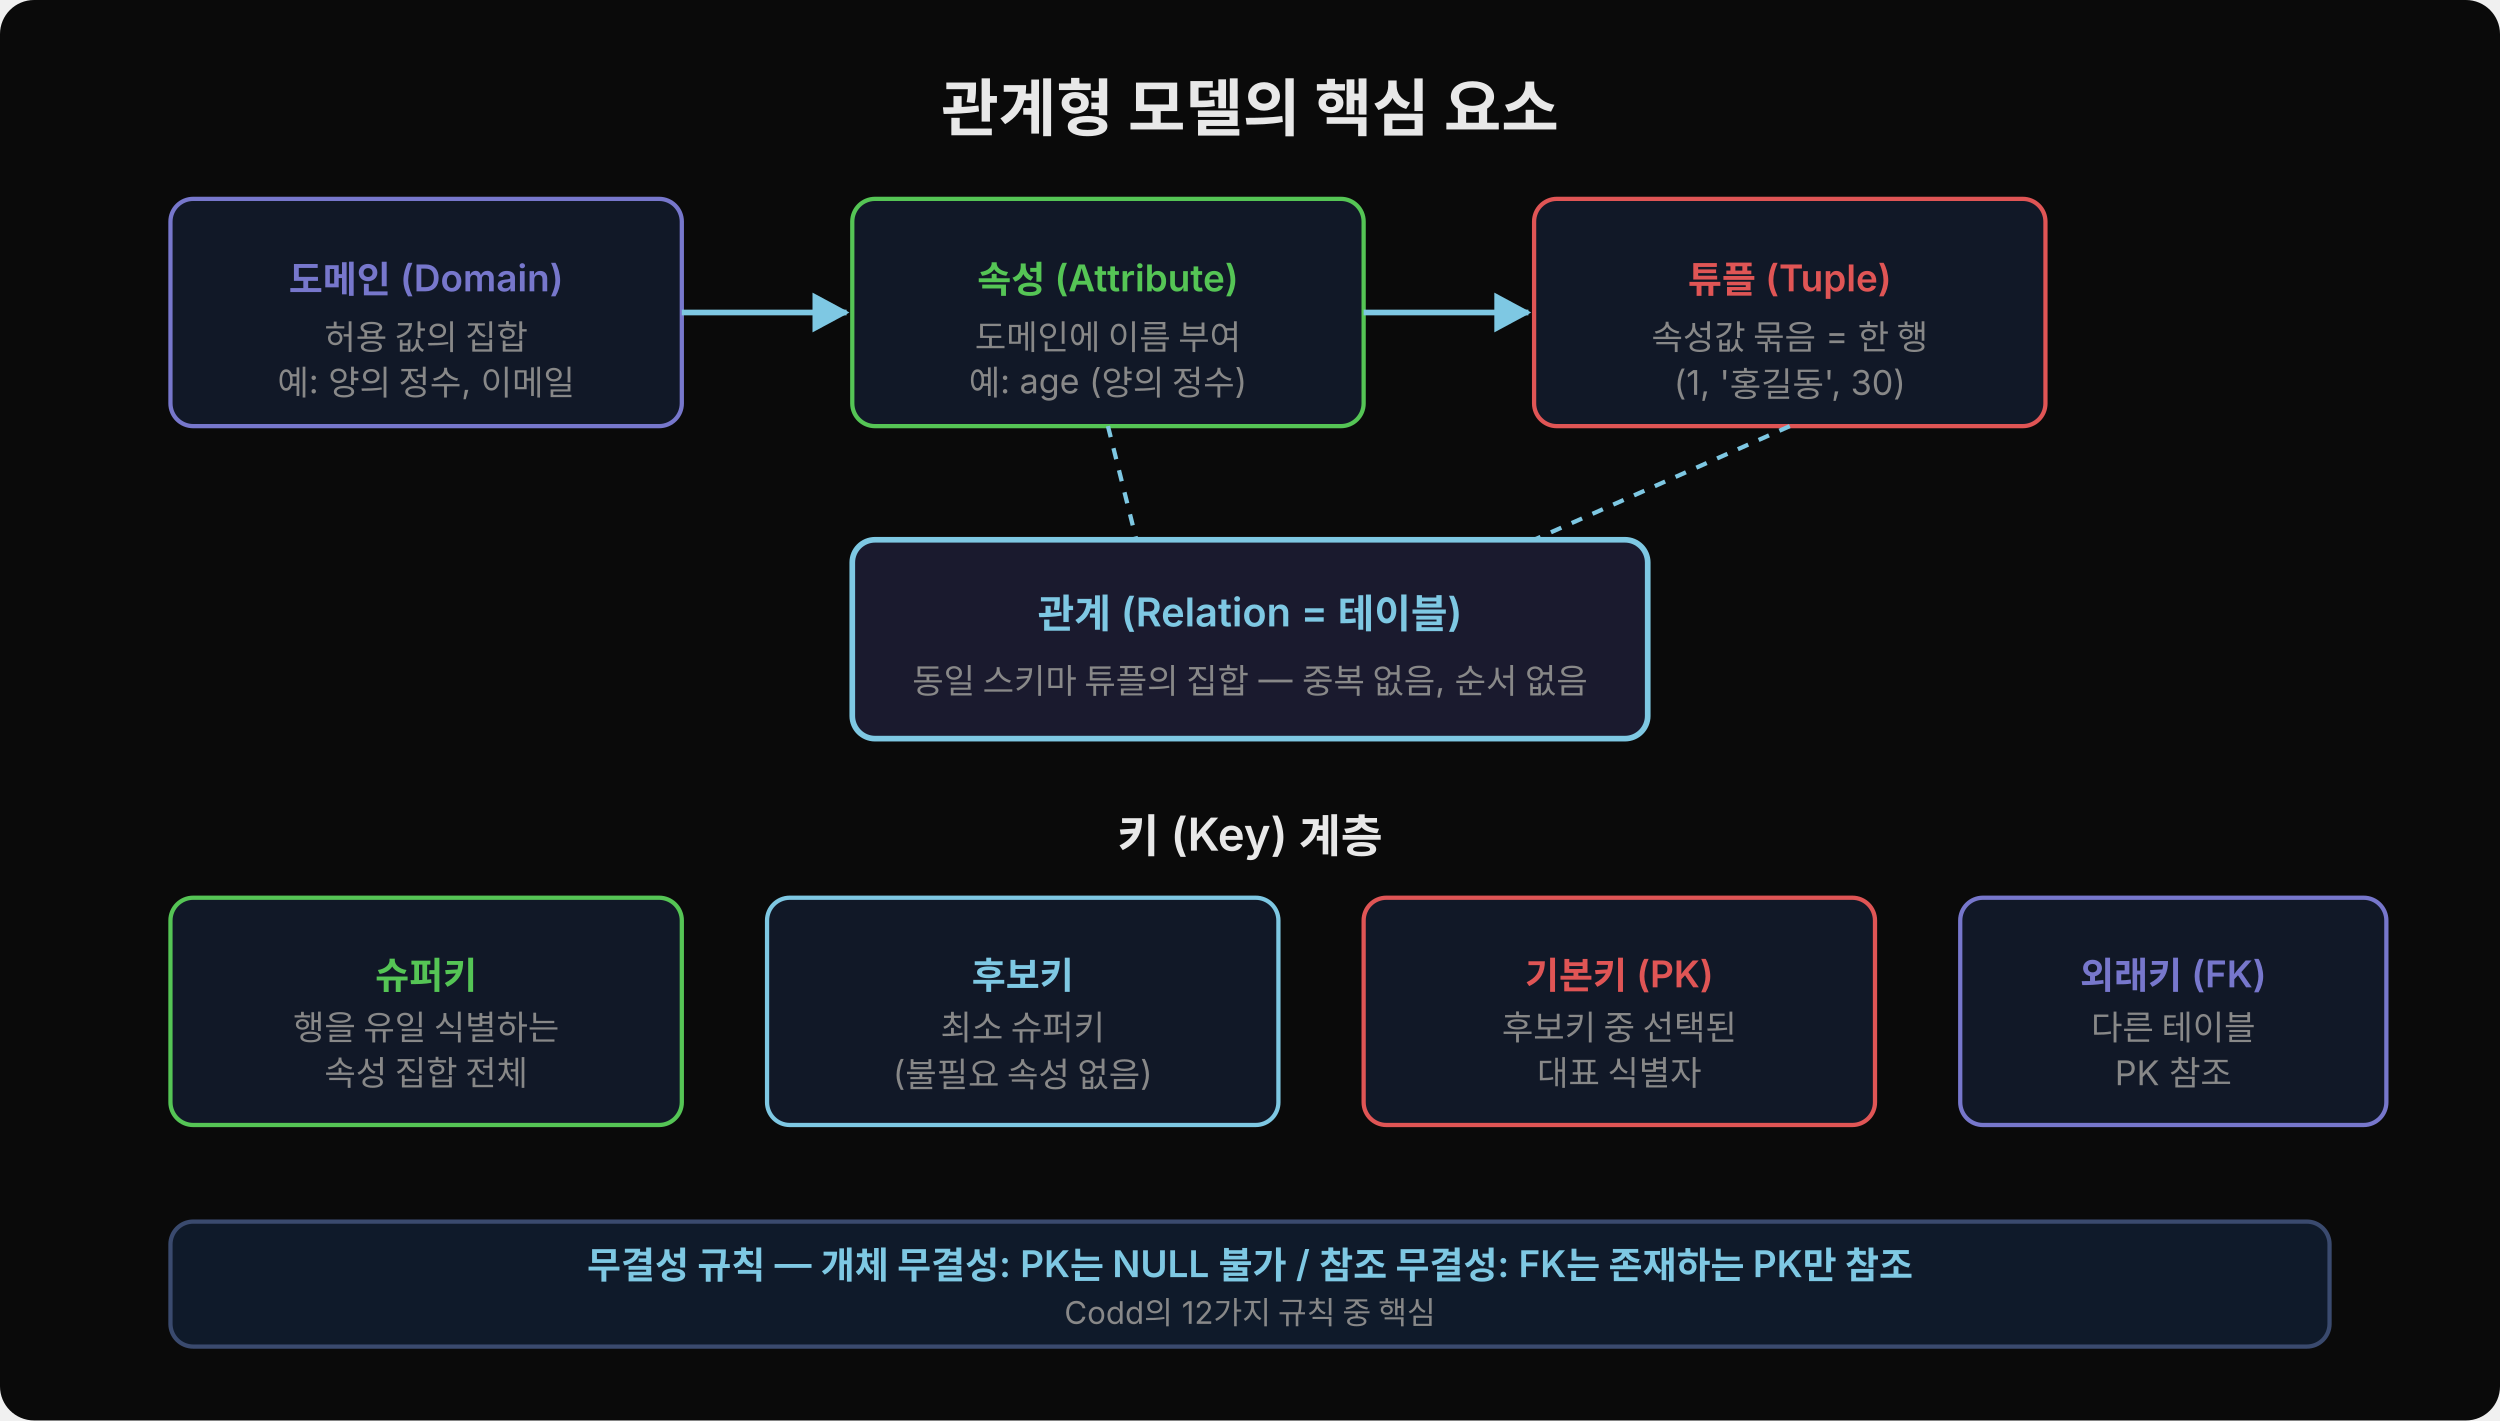
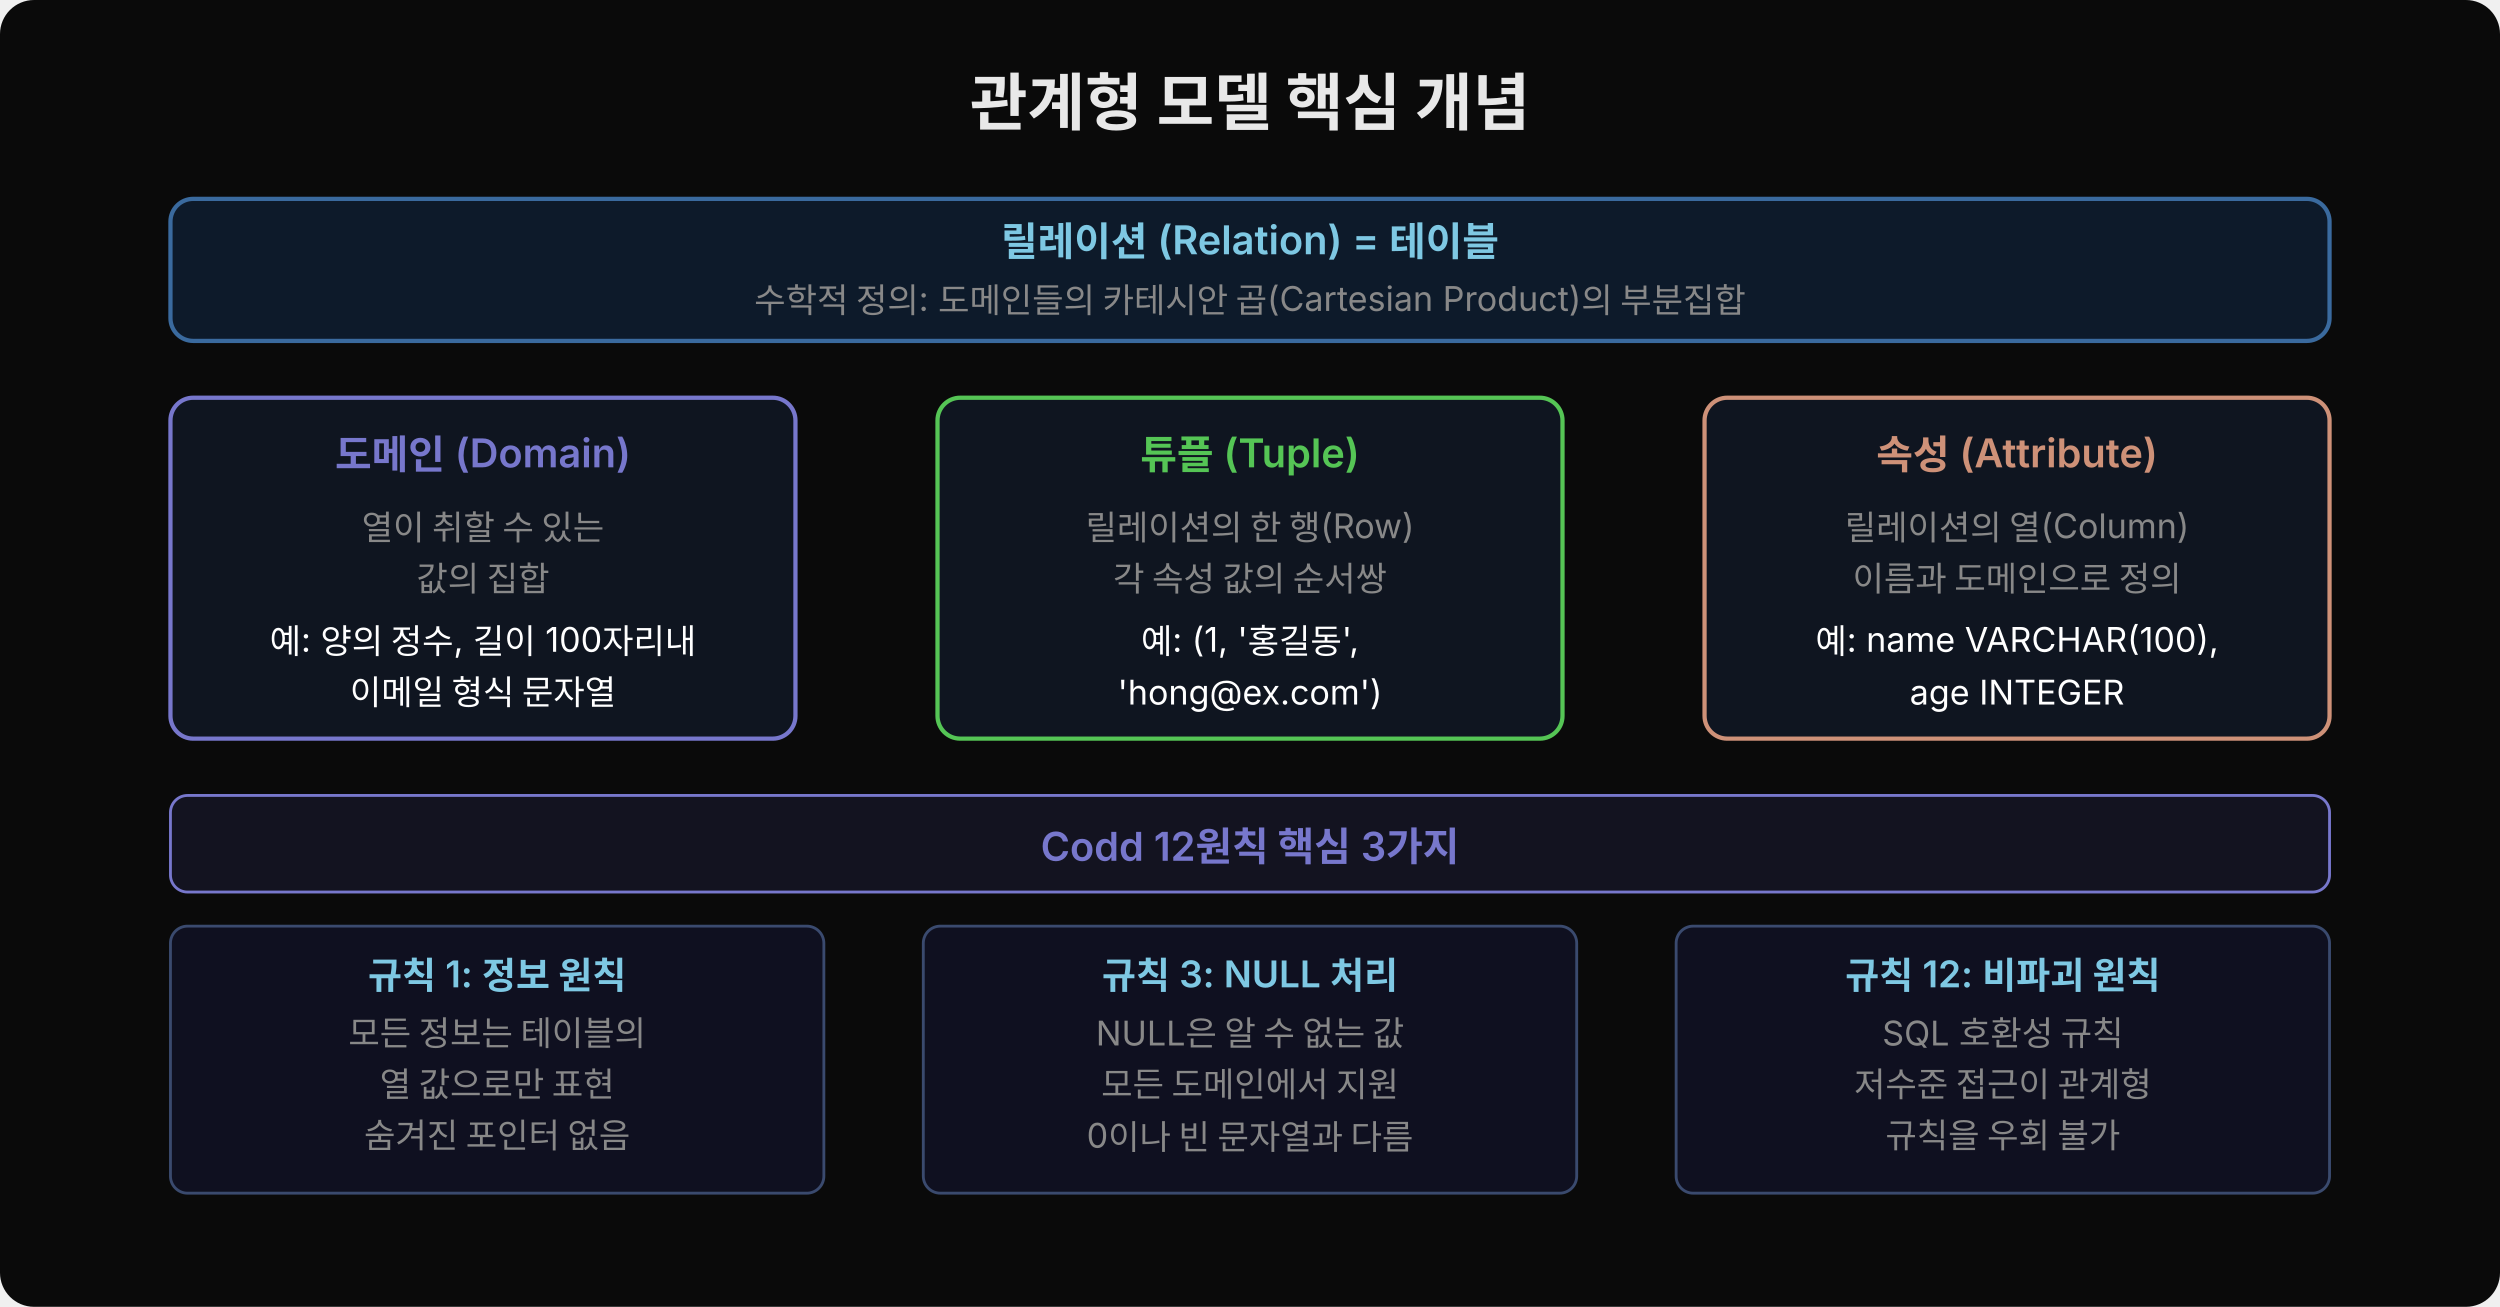
- <svg xmlns="http://www.w3.org/2000/svg" width="880" height="500" viewBox="0 0 880 500">
+ <svg xmlns="http://www.w3.org/2000/svg" width="880" height="460" viewBox="0 0 880 460">
  <defs>
    <marker id="arr" viewBox="0 0 14 14" refX="12" refY="7" markerUnits="userSpaceOnUse" markerWidth="14" markerHeight="14" orient="auto">
      <path d="M 0 0 L 13 7 L 0 14 z" fill="#7ec8e3" />
    </marker>
  </defs>
-   <rect width="880" height="500" fill="#0a0a0a" rx="12" />
-   <text x="440" y="46" font-family="'Wanted Sans Variable','Wanted Sans',-apple-system,sans-serif" font-size="22" font-weight="700" fill="#e8e8e8" text-anchor="middle">관계형 모델의 핵심 요소</text>
-   <rect x="60" y="70" width="180" height="80" rx="8" fill="#111827" stroke="#7777cc" stroke-width="1.5" />
-   <text x="150" y="103" font-family="'Wanted Sans Variable','Wanted Sans',-apple-system,sans-serif" font-size="13" font-weight="600" fill="#7777cc" text-anchor="middle">도메인 (Domain)</text>
-   <text x="150" y="123" font-family="'Wanted Sans Variable','Wanted Sans',-apple-system,sans-serif" font-size="12" fill="#888" text-anchor="middle">허용 값의 집합</text>
-   <text x="150" y="139" font-family="'Wanted Sans Variable','Wanted Sans',-apple-system,sans-serif" font-size="12" fill="#888" text-anchor="middle">예: 양의 정수, 이메일</text>
-   <line x1="240" y1="110" x2="298" y2="110" stroke="#7ec8e3" stroke-width="2" marker-end="url(#arr)" />
-   <rect x="300" y="70" width="180" height="80" rx="8" fill="#111827" stroke="#55c555" stroke-width="1.5" />
-   <text x="390" y="103" font-family="'Wanted Sans Variable','Wanted Sans',-apple-system,sans-serif" font-size="13" font-weight="600" fill="#55c555" text-anchor="middle">속성 (Attribute)</text>
-   <text x="390" y="123" font-family="'Wanted Sans Variable','Wanted Sans',-apple-system,sans-serif" font-size="12" fill="#888" text-anchor="middle">도메인에 이름 부여</text>
-   <text x="390" y="139" font-family="'Wanted Sans Variable','Wanted Sans',-apple-system,sans-serif" font-size="12" fill="#888" text-anchor="middle">예: age (양의 정수)</text>
-   <line x1="480" y1="110" x2="538" y2="110" stroke="#7ec8e3" stroke-width="2" marker-end="url(#arr)" />
-   <rect x="540" y="70" width="180" height="80" rx="8" fill="#111827" stroke="#e05555" stroke-width="1.5" />
-   <text x="630" y="103" font-family="'Wanted Sans Variable','Wanted Sans',-apple-system,sans-serif" font-size="13" font-weight="600" fill="#e05555" text-anchor="middle">튜플 (Tuple)</text>
-   <text x="630" y="123" font-family="'Wanted Sans Variable','Wanted Sans',-apple-system,sans-serif" font-size="12" fill="#888" text-anchor="middle">속성값 묶음 = 한 행</text>
-   <text x="630" y="139" font-family="'Wanted Sans Variable','Wanted Sans',-apple-system,sans-serif" font-size="12" fill="#888" text-anchor="middle">(1, '홍길동', 30)</text>
-   <rect x="300" y="190" width="280" height="70" rx="8" fill="#1a1a2e" stroke="#7ec8e3" stroke-width="2" />
-   <text x="440" y="221" font-family="'Wanted Sans Variable','Wanted Sans',-apple-system,sans-serif" font-size="14" font-weight="600" fill="#7ec8e3" text-anchor="middle">관계 (Relation = 테이블)</text>
-   <text x="440" y="244" font-family="'Wanted Sans Variable','Wanted Sans',-apple-system,sans-serif" font-size="12" fill="#888" text-anchor="middle">동일 스키마 튜플의 집합 — 중복 없음, 순서 없음</text>
-   <line x1="390" y1="150" x2="400" y2="190" stroke="#7ec8e3" stroke-width="1.5" stroke-dasharray="4,4" />
-   <line x1="630" y1="150" x2="540" y2="190" stroke="#7ec8e3" stroke-width="1.5" stroke-dasharray="4,4" />
-   <text x="440" y="300" font-family="'Wanted Sans Variable','Wanted Sans',-apple-system,sans-serif" font-size="16" font-weight="600" fill="#e8e8e8" text-anchor="middle">키 (Key) 계층</text>
-   <rect x="60" y="316" width="180" height="80" rx="8" fill="#111827" stroke="#55c555" stroke-width="1.5" />
-   <text x="150" y="348" font-family="'Wanted Sans Variable','Wanted Sans',-apple-system,sans-serif" font-size="13" font-weight="600" fill="#55c555" text-anchor="middle">슈퍼키</text>
-   <text x="150" y="366" font-family="'Wanted Sans Variable','Wanted Sans',-apple-system,sans-serif" font-size="12" fill="#888" text-anchor="middle">행을 유일 식별하는</text>
-   <text x="150" y="382" font-family="'Wanted Sans Variable','Wanted Sans',-apple-system,sans-serif" font-size="12" fill="#888" text-anchor="middle">속성 집합 전체</text>
-   <rect x="270" y="316" width="180" height="80" rx="8" fill="#111827" stroke="#7ec8e3" stroke-width="1.5" />
-   <text x="360" y="348" font-family="'Wanted Sans Variable','Wanted Sans',-apple-system,sans-serif" font-size="13" font-weight="600" fill="#7ec8e3" text-anchor="middle">후보키</text>
-   <text x="360" y="366" font-family="'Wanted Sans Variable','Wanted Sans',-apple-system,sans-serif" font-size="12" fill="#888" text-anchor="middle">최소 슈퍼키</text>
-   <text x="360" y="382" font-family="'Wanted Sans Variable','Wanted Sans',-apple-system,sans-serif" font-size="12" fill="#888" text-anchor="middle">(불필요 속성 없음)</text>
-   <rect x="480" y="316" width="180" height="80" rx="8" fill="#111827" stroke="#e05555" stroke-width="1.5" />
-   <text x="570" y="348" font-family="'Wanted Sans Variable','Wanted Sans',-apple-system,sans-serif" font-size="13" font-weight="600" fill="#e05555" text-anchor="middle">기본키 (PK)</text>
-   <text x="570" y="366" font-family="'Wanted Sans Variable','Wanted Sans',-apple-system,sans-serif" font-size="12" fill="#888" text-anchor="middle">후보키 중 선택된</text>
-   <text x="570" y="382" font-family="'Wanted Sans Variable','Wanted Sans',-apple-system,sans-serif" font-size="12" fill="#888" text-anchor="middle">대표 식별자</text>
-   <rect x="690" y="316" width="150" height="80" rx="8" fill="#111827" stroke="#7777cc" stroke-width="1.5" />
-   <text x="765" y="348" font-family="'Wanted Sans Variable','Wanted Sans',-apple-system,sans-serif" font-size="13" font-weight="600" fill="#7777cc" text-anchor="middle">외래키 (FK)</text>
-   <text x="765" y="366" font-family="'Wanted Sans Variable','Wanted Sans',-apple-system,sans-serif" font-size="12" fill="#888" text-anchor="middle">다른 테이블</text>
-   <text x="765" y="382" font-family="'Wanted Sans Variable','Wanted Sans',-apple-system,sans-serif" font-size="12" fill="#888" text-anchor="middle">PK 참조</text>
-   <rect x="60" y="430" width="760" height="44" rx="8" fill="#0f1a2a" stroke="#3a4a6e" stroke-width="1.5" />
-   <text x="440" y="450" font-family="'Wanted Sans Variable','Wanted Sans',-apple-system,sans-serif" font-size="13" fill="#7ec8e3" text-anchor="middle" font-weight="600">무결성 규칙 — 개체 무결성: PK는 NULL 불가 / 참조 무결성: FK는 존재하는 PK만 참조</text>
-   <text x="440" y="466" font-family="'Wanted Sans Variable','Wanted Sans',-apple-system,sans-serif" font-size="11" fill="#888" text-anchor="middle">Codd의 12가지 규칙 중 핵심</text>
+   <rect width="880" height="460" fill="#0a0a0a" rx="12" />
+   <text x="440" y="44" font-family="'Wanted Sans Variable','Wanted Sans',-apple-system,sans-serif" font-size="22" font-weight="700" fill="#e8e8e8" text-anchor="middle">관계형 모델 핵심 개념</text>
+   <rect x="60" y="70" width="760" height="50" rx="8" fill="#0d1a2a" stroke="#3a6a9e" stroke-width="1.5" />
+   <text x="440" y="90" font-family="'Wanted Sans Variable','Wanted Sans',-apple-system,sans-serif" font-size="14" font-weight="600" fill="#7ec8e3" text-anchor="middle">릴레이션 (Relation) = 테이블</text>
+   <text x="440" y="110" font-family="'Wanted Sans Variable','Wanted Sans',-apple-system,sans-serif" font-size="12" fill="#888" text-anchor="middle">수학적 정의: 도메인들의 카테시안 곱(Cartesian Product)의 부분집합</text>
+   <rect x="60" y="140" width="220" height="120" rx="8" fill="#0f1520" stroke="#7777cc" stroke-width="1.5" />
+   <text x="170" y="165" font-family="'Wanted Sans Variable','Wanted Sans',-apple-system,sans-serif" font-size="14" font-weight="600" fill="#7777cc" text-anchor="middle">도메인 (Domain)</text>
+   <text x="170" y="190" font-family="'Wanted Sans Variable','Wanted Sans',-apple-system,sans-serif" font-size="12" fill="#888" text-anchor="middle">열이 취할 수 있는</text>
+   <text x="170" y="208" font-family="'Wanted Sans Variable','Wanted Sans',-apple-system,sans-serif" font-size="12" fill="#888" text-anchor="middle">값의 집합</text>
+   <text x="170" y="230" font-family="'Wanted Sans Variable','Wanted Sans',-apple-system,sans-serif" font-size="12" fill="#ffffff" text-anchor="middle">예: 양의 정수, 길이 100자리내</text>
+   <text x="170" y="248" font-family="'Wanted Sans Variable','Wanted Sans',-apple-system,sans-serif" font-size="12" fill="#ffffff" text-anchor="middle">이메일 형식 문자열</text>
+   <rect x="330" y="140" width="220" height="120" rx="8" fill="#0f1520" stroke="#55c555" stroke-width="1.5" />
+   <text x="440" y="165" font-family="'Wanted Sans Variable','Wanted Sans',-apple-system,sans-serif" font-size="14" font-weight="600" fill="#55c555" text-anchor="middle">튜플 (Tuple)</text>
+   <text x="440" y="190" font-family="'Wanted Sans Variable','Wanted Sans',-apple-system,sans-serif" font-size="12" fill="#888" text-anchor="middle">릴레이션의 한 행(Row)</text>
+   <text x="440" y="208" font-family="'Wanted Sans Variable','Wanted Sans',-apple-system,sans-serif" font-size="12" fill="#888" text-anchor="middle">각 속성 값의 순서쌍</text>
+   <text x="440" y="230" font-family="'Wanted Sans Variable','Wanted Sans',-apple-system,sans-serif" font-size="12" fill="#ffffff" text-anchor="middle">예: (1, '홍길동',</text>
+   <text x="440" y="248" font-family="'Wanted Sans Variable','Wanted Sans',-apple-system,sans-serif" font-size="12" fill="#ffffff" text-anchor="middle">'hong@ex.com')</text>
+   <rect x="600" y="140" width="220" height="120" rx="8" fill="#0f1520" stroke="#ce9178" stroke-width="1.5" />
+   <text x="710" y="165" font-family="'Wanted Sans Variable','Wanted Sans',-apple-system,sans-serif" font-size="14" font-weight="600" fill="#ce9178" text-anchor="middle">속성 (Attribute)</text>
+   <text x="710" y="190" font-family="'Wanted Sans Variable','Wanted Sans',-apple-system,sans-serif" font-size="12" fill="#888" text-anchor="middle">릴레이션의 열(Column)</text>
+   <text x="710" y="208" font-family="'Wanted Sans Variable','Wanted Sans',-apple-system,sans-serif" font-size="12" fill="#888" text-anchor="middle">이름과 도메인으로 정의</text>
+   <text x="710" y="230" font-family="'Wanted Sans Variable','Wanted Sans',-apple-system,sans-serif" font-size="12" fill="#ffffff" text-anchor="middle">예: name VARCHAR(100),</text>
+   <text x="710" y="248" font-family="'Wanted Sans Variable','Wanted Sans',-apple-system,sans-serif" font-size="12" fill="#ffffff" text-anchor="middle">age INTEGER</text>
+   <rect x="60" y="280" width="760" height="34" rx="6" fill="#131320" stroke="#7777cc" stroke-width="1" />
+   <text x="440" y="303" font-family="'Wanted Sans Variable','Wanted Sans',-apple-system,sans-serif" font-size="14" font-weight="600" fill="#7777cc" text-anchor="middle">Codd 12원칙 핵심 3가지</text>
+   <rect x="60" y="326" width="230" height="94" rx="6" fill="#0f1020" stroke="#3a4a6e" stroke-width="1" />
+   <text x="175" y="348" font-family="'Wanted Sans Variable','Wanted Sans',-apple-system,sans-serif" font-size="13" font-weight="600" fill="#7ec8e3" text-anchor="middle">규칙 1: 정보 원칙</text>
+   <text x="175" y="368" font-family="'Wanted Sans Variable','Wanted Sans',-apple-system,sans-serif" font-size="12" fill="#888" text-anchor="middle">모든 정보는 테이블의</text>
+   <text x="175" y="386" font-family="'Wanted Sans Variable','Wanted Sans',-apple-system,sans-serif" font-size="12" fill="#888" text-anchor="middle">열 값으로만 표현</text>
+   <text x="175" y="404" font-family="'Wanted Sans Variable','Wanted Sans',-apple-system,sans-serif" font-size="12" fill="#888" text-anchor="middle">숨겨진 포인터 없음</text>
+   <rect x="325" y="326" width="230" height="94" rx="6" fill="#0f1020" stroke="#3a4a6e" stroke-width="1" />
+   <text x="440" y="348" font-family="'Wanted Sans Variable','Wanted Sans',-apple-system,sans-serif" font-size="13" font-weight="600" fill="#7ec8e3" text-anchor="middle">규칙 3: NULL 처리</text>
+   <text x="440" y="368" font-family="'Wanted Sans Variable','Wanted Sans',-apple-system,sans-serif" font-size="12" fill="#888" text-anchor="middle">NULL은 알 수 없는 값</text>
+   <text x="440" y="386" font-family="'Wanted Sans Variable','Wanted Sans',-apple-system,sans-serif" font-size="12" fill="#888" text-anchor="middle">모든 도메인에서 지원</text>
+   <text x="440" y="404" font-family="'Wanted Sans Variable','Wanted Sans',-apple-system,sans-serif" font-size="12" fill="#888" text-anchor="middle">0이나 빈 문자열과 다름</text>
+   <rect x="590" y="326" width="230" height="94" rx="6" fill="#0f1020" stroke="#3a4a6e" stroke-width="1" />
+   <text x="705" y="348" font-family="'Wanted Sans Variable','Wanted Sans',-apple-system,sans-serif" font-size="13" font-weight="600" fill="#7ec8e3" text-anchor="middle">규칙 12: 비파괴 원칙</text>
+   <text x="705" y="368" font-family="'Wanted Sans Variable','Wanted Sans',-apple-system,sans-serif" font-size="12" fill="#888" text-anchor="middle">SQL 호환성 규칙</text>
+   <text x="705" y="386" font-family="'Wanted Sans Variable','Wanted Sans',-apple-system,sans-serif" font-size="12" fill="#888" text-anchor="middle">저수준 접근이 관계형</text>
+   <text x="705" y="404" font-family="'Wanted Sans Variable','Wanted Sans',-apple-system,sans-serif" font-size="12" fill="#888" text-anchor="middle">규칙을 우회 불가</text>
</svg>
